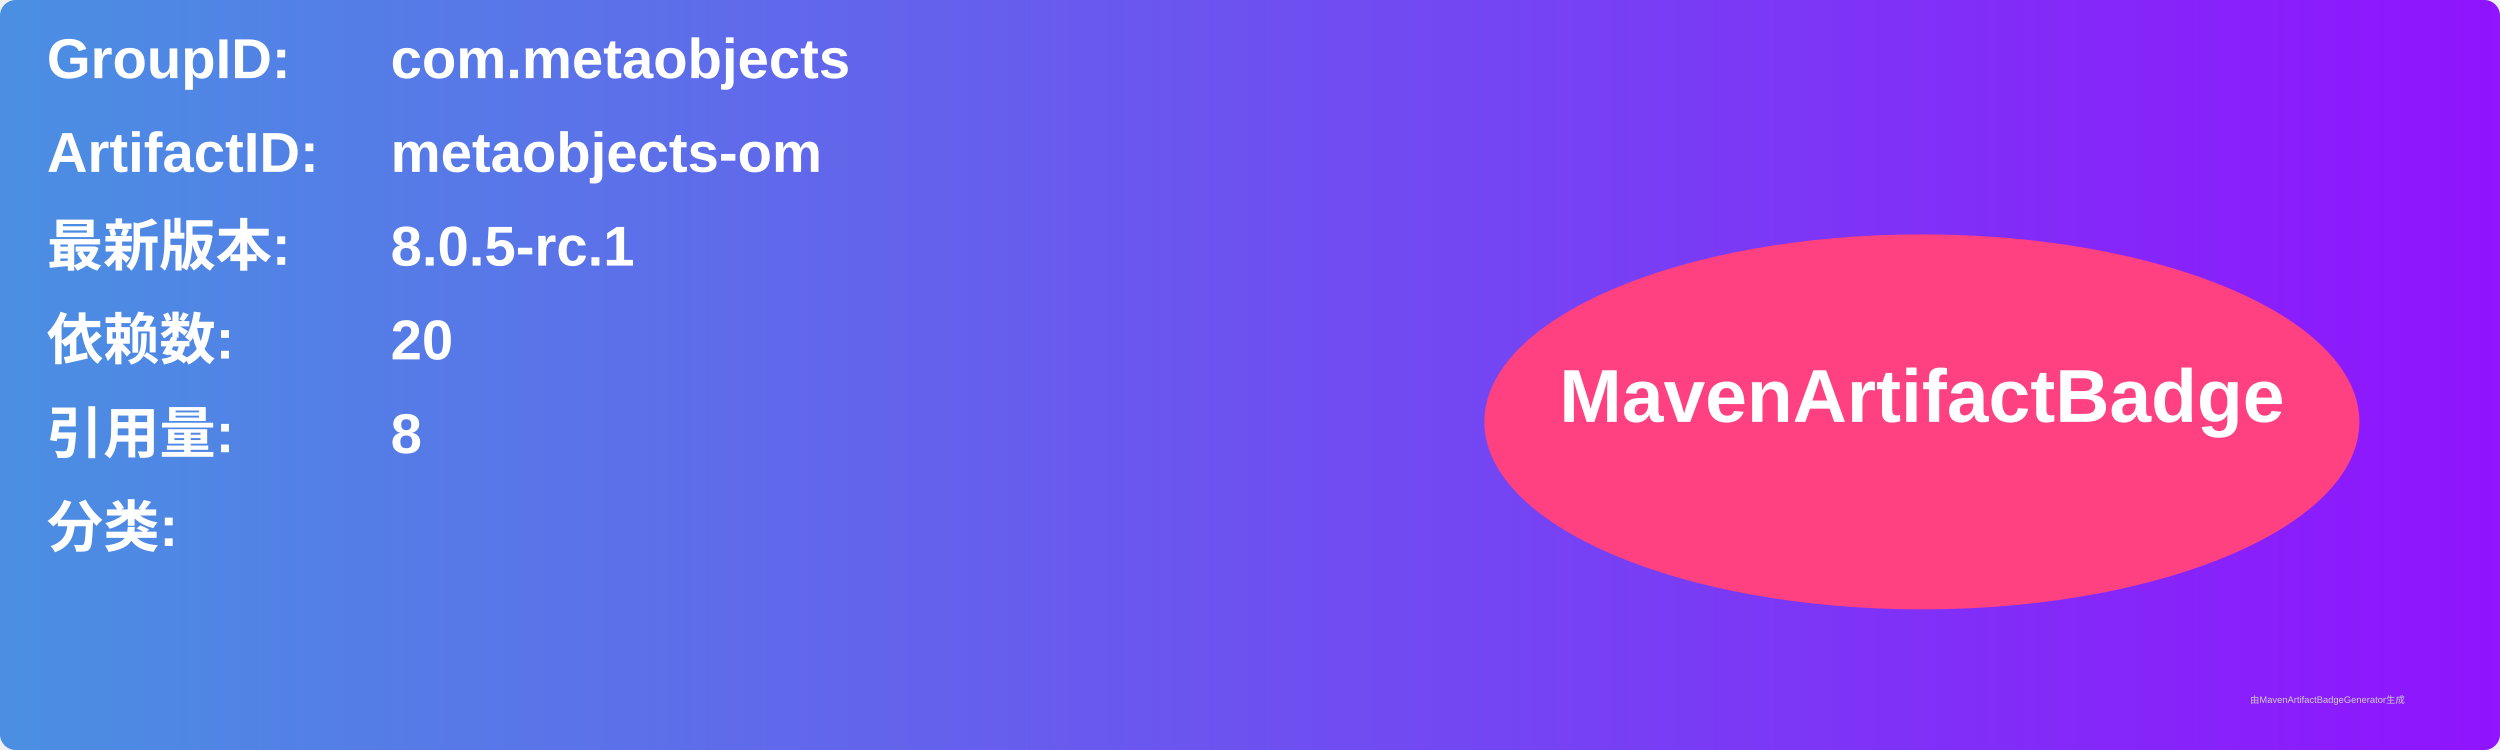
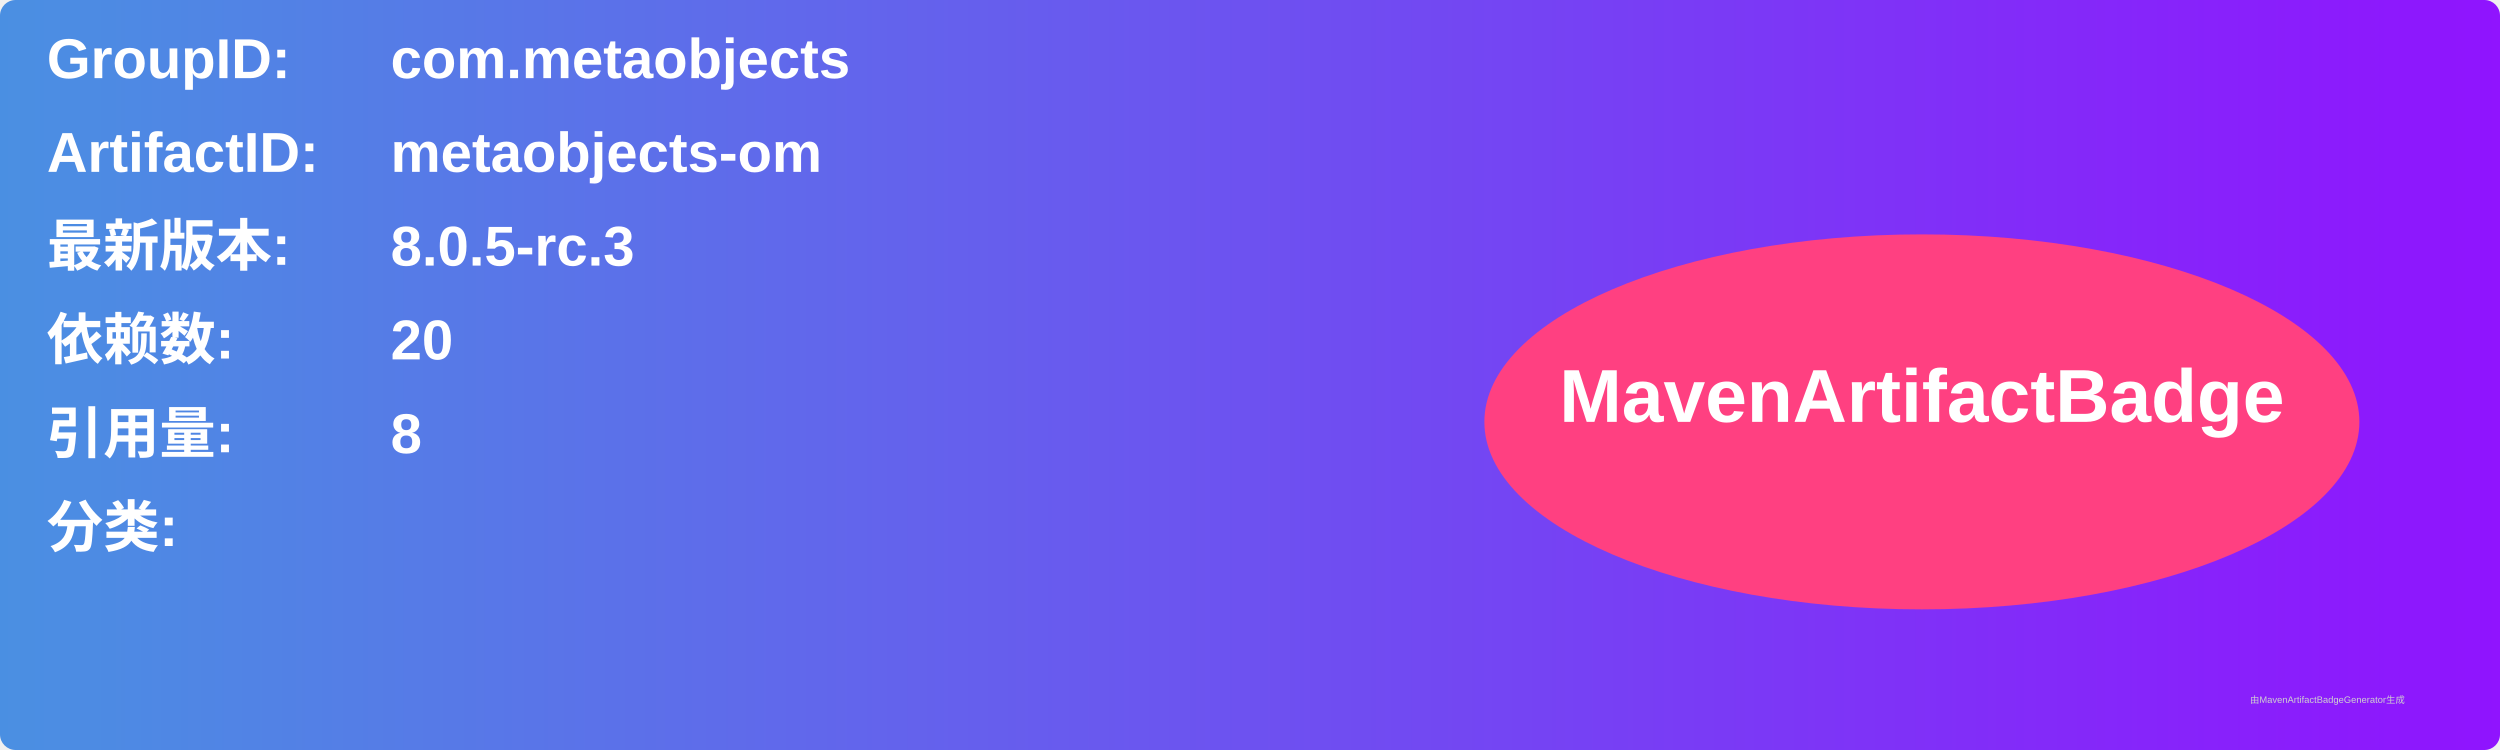
<svg xmlns="http://www.w3.org/2000/svg" width="800" height="240" viewBox="0 0 800 240">
  <linearGradient id="grad" x1="0%" y1="0%" x2="100%" y2="0%">
    <stop offset="0%" stop-color="#4a90e2" />
    <stop offset="100%" stop-color="#9013fe" />
  </linearGradient>
  <rect width="100%" height="100%" rx="5" ry="5" fill="url(#grad)" />
  <g transform="translate(15, 15)">
    <text x="0" y="10" font-family="Arial" font-size="18" fill="white" font-weight="bold" width="260">GroupID:</text>
    <text x="110" y="10" font-family="Arial" font-size="18" fill="white" font-weight="bold" width="460">com.metaobjects</text>
    <text x="0" y="40" font-family="Arial" font-size="18" fill="white" font-weight="bold" width="260">ArtifactID:</text>
    <text x="110" y="40" font-family="Arial" font-size="18" fill="white" font-weight="bold" width="460">metaobjects-om</text>
    <text x="0" y="70" font-family="Arial" font-size="18" fill="white" font-weight="bold">最新版本:</text>
    <text x="110" y="70" font-family="Arial" font-size="18" fill="white" font-weight="bold">
-       <tspan font-weight="bold">8.0.5-rc.1</tspan>
+       <tspan font-weight="bold">8.0.5-rc.3</tspan>
    </text>
    <text x="0" y="100" font-family="Arial" font-size="18" fill="white" font-weight="bold">依赖数: </text>
    <text x="110" y="100" font-family="Arial" font-size="18" fill="white">
      <tspan font-weight="bold">20</tspan>
    </text>
    <text x="0" y="130" font-family="Arial" font-size="18" fill="white" font-weight="bold">引用量: </text>
    <text x="110" y="130" font-family="Arial" font-size="18" fill="white">
      <tspan font-weight="bold">8</tspan>
    </text>
    <text x="0" y="160" font-family="Arial" font-size="18" fill="white" font-weight="bold">分类:</text>
    <text x="10" y="190" font-family="Arial" font-size="10" fill="white">
      <tspan font-weight="bold" />
    </text>
    <ellipse cx="600" cy="120" rx="140" ry="60" fill="#ff4081" />
    <text x="600" y="120" text-anchor="middle" font-family="Arial" font-size="24" fill="white" font-weight="bold">MavenArtifactBadge</text>
  </g>
  <text x="720" y="225" font-family="Arial" font-size="3" fill="#d0d0d0">由MavenArtifactBadgeGenerator生成</text>
</svg>
